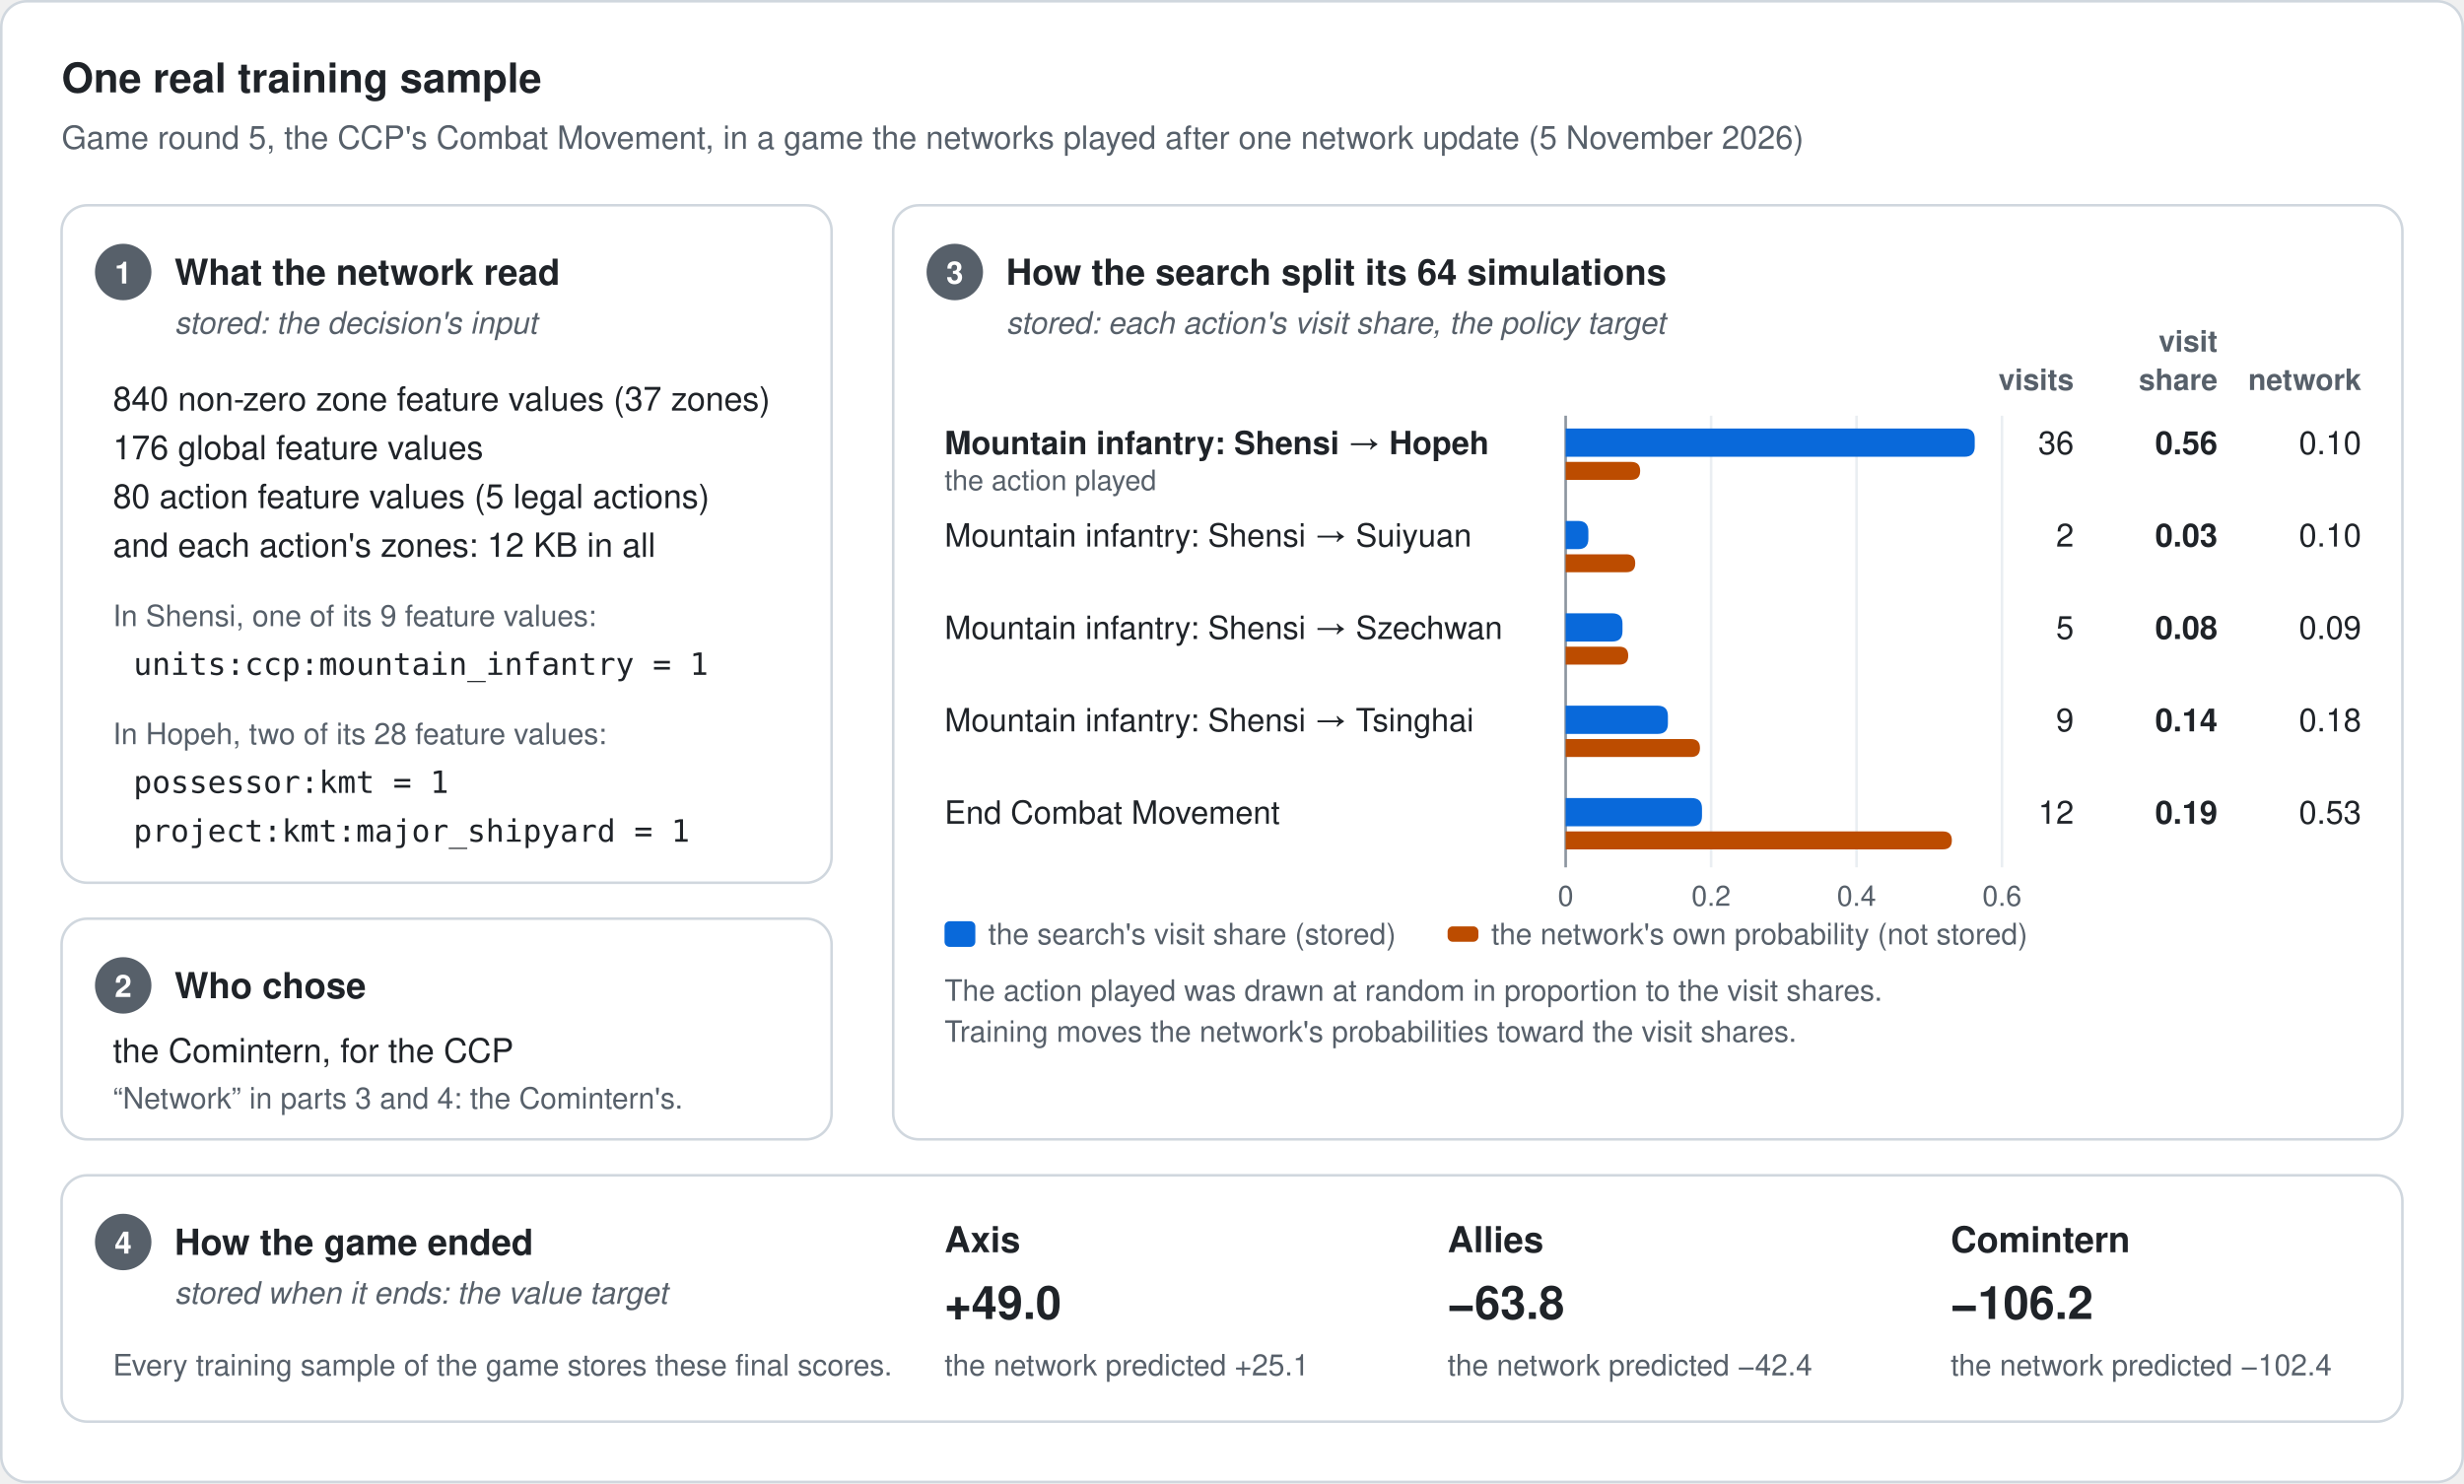
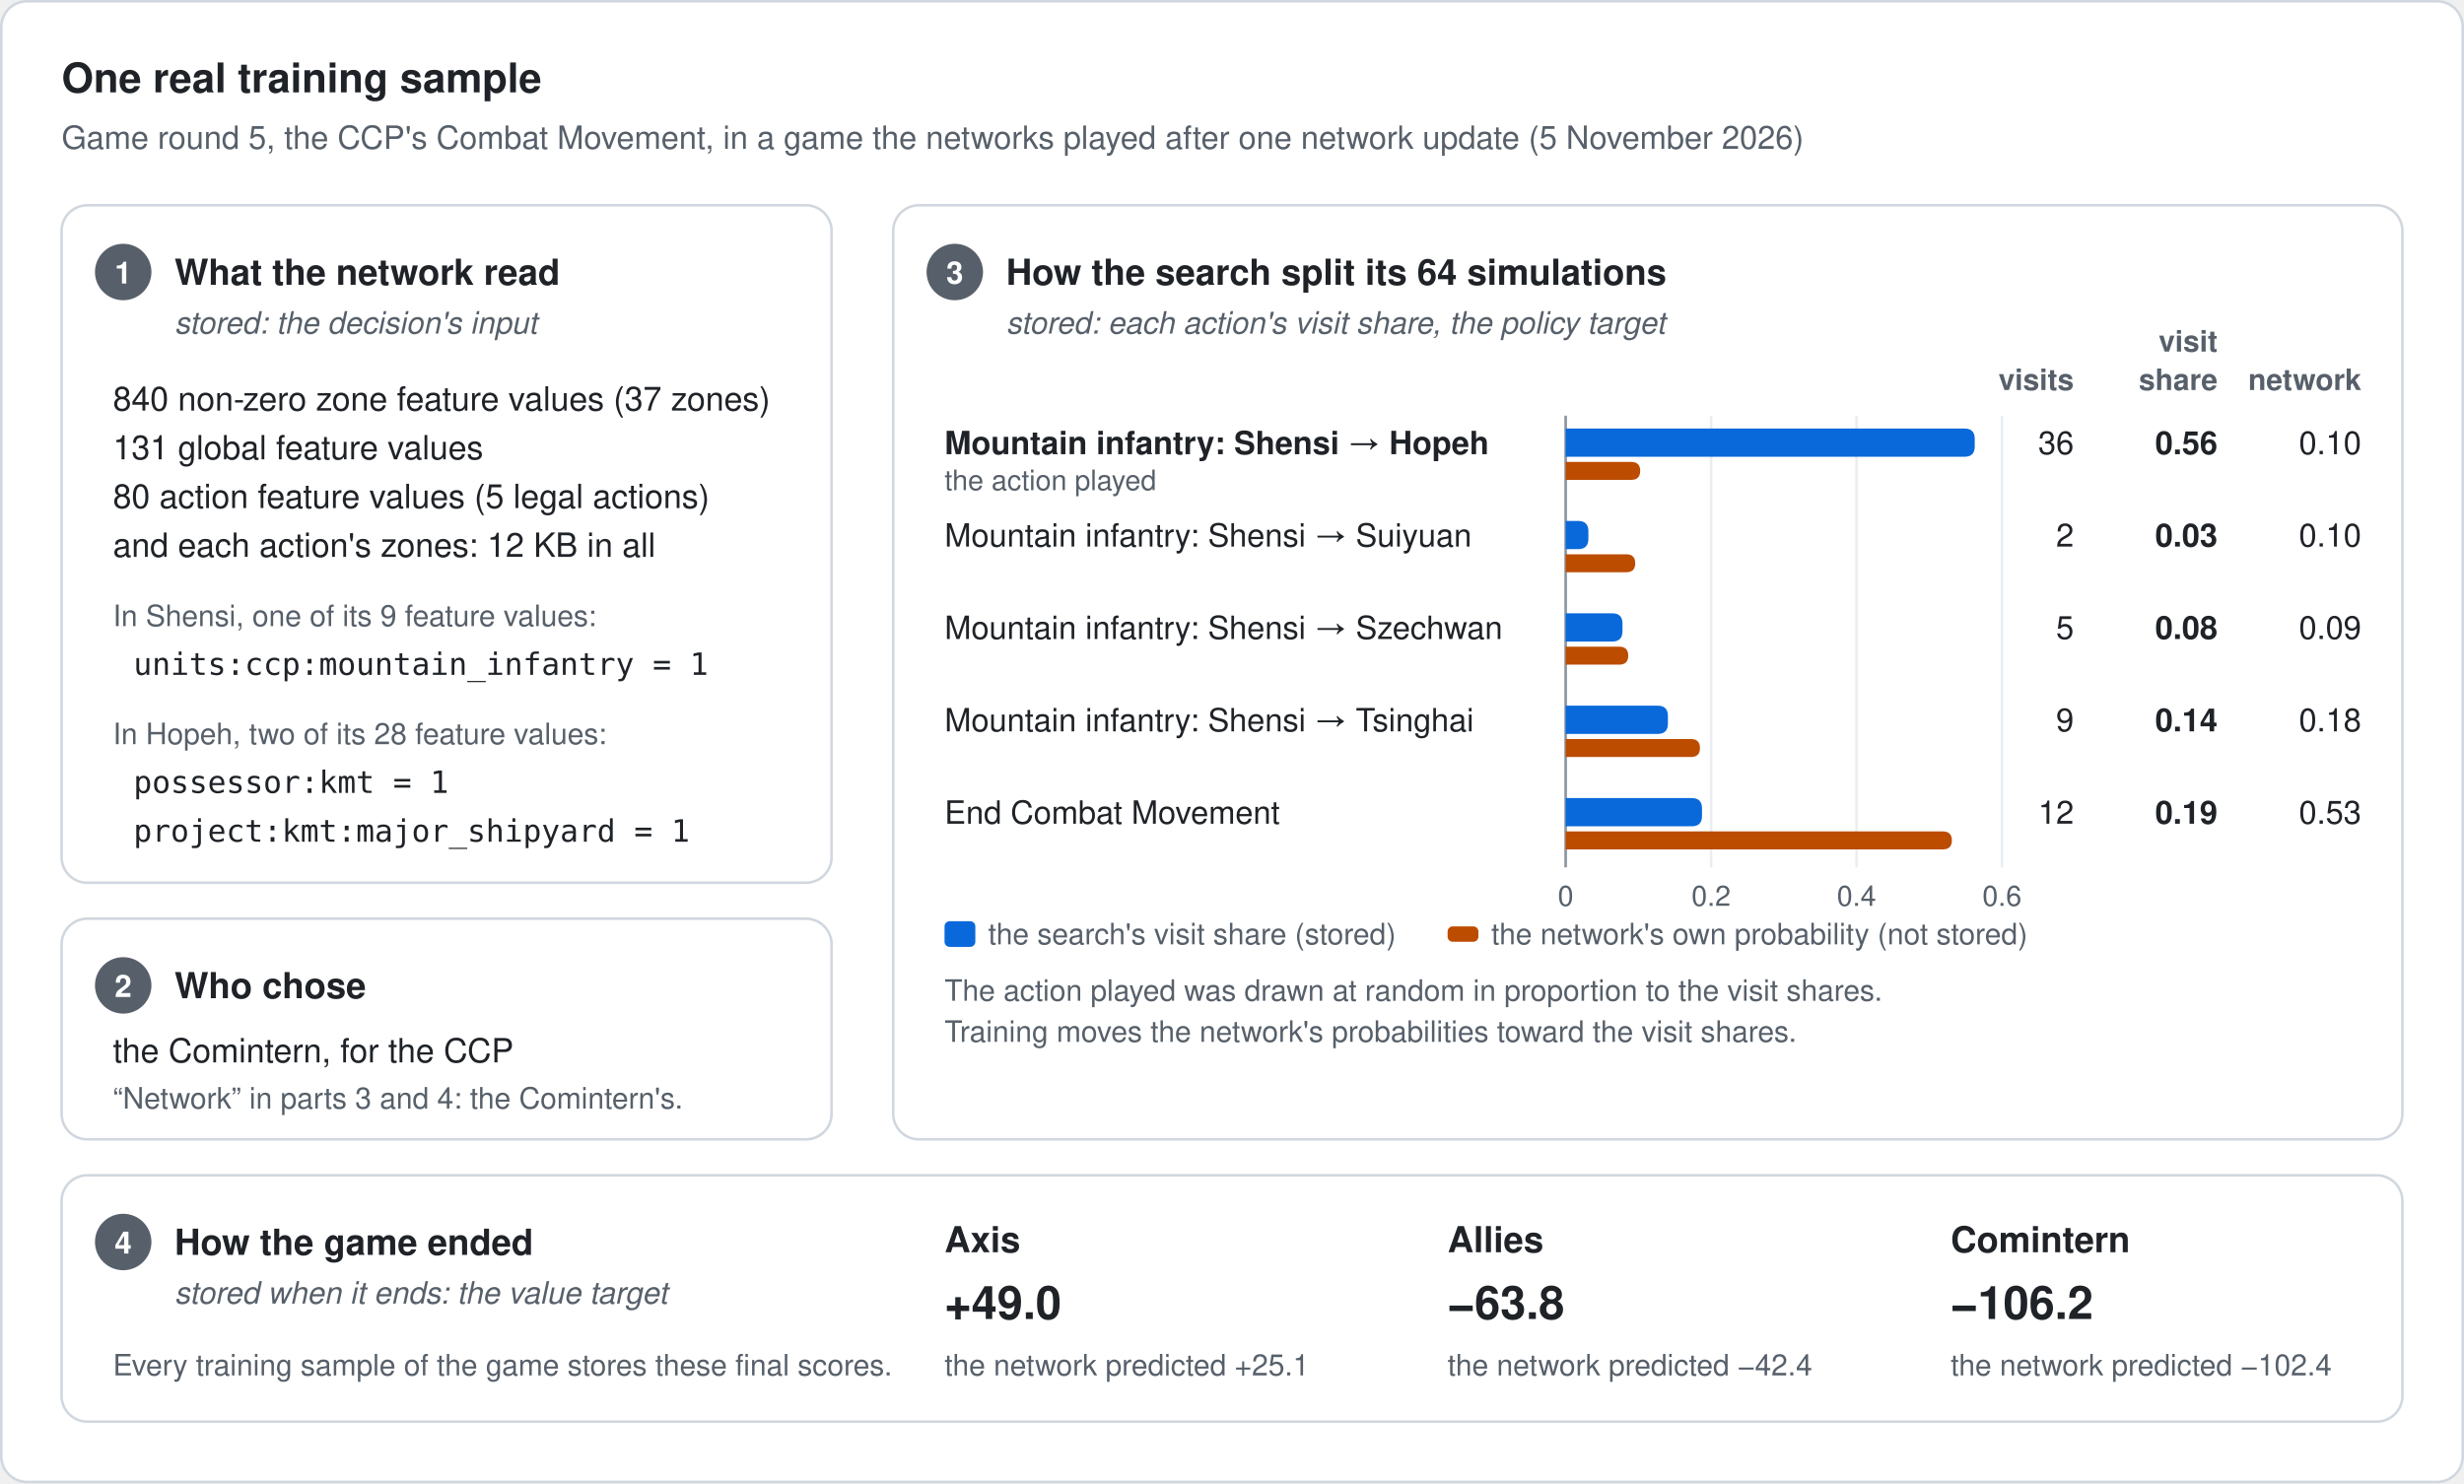
<svg xmlns="http://www.w3.org/2000/svg" width="960" height="578" viewBox="0 0 960 578" role="img" aria-labelledby="title desc">
  <style>
    text { font-family: -apple-system, BlinkMacSystemFont, "Segoe UI", Helvetica, Arial, sans-serif; fill: #1f2328; }
    .heading { font-size: 16px; font-weight: 600; }
    .subheading { font-size: 12.5px; fill: #57606a; }
    .title { font-size: 14px; font-weight: 600; }
    .sub { font-size: 12px; fill: #57606a; font-style: italic; }
    .body { font-size: 13px; }
    .move { font-size: 12.5px; }
    .played { font-size: 11px; fill: #57606a; }
    .head { font-size: 11.5px; fill: #57606a; font-weight: 600; }
    .legend { font-size: 11.5px; fill: #57606a; }
    .num { font-size: 12.5px; font-variant-numeric: tabular-nums; }
    .score { font-size: 18px; font-weight: 600; }
    .tick { font-size: 11px; fill: #57606a; font-variant-numeric: tabular-nums; }
    .note { font-size: 11.5px; fill: #57606a; }
    .mono { font-family: ui-monospace, SFMono-Regular, Menlo, Consolas, monospace; font-size: 12px; fill: #1f2328; }
    .step { font-size: 12px; font-weight: 700; fill: #ffffff; }
  </style>
  <rect x="0.5" y="0.5" width="959" height="577" rx="10" fill="#ffffff" stroke="#d0d7de" />
  <text class="heading" x="24" y="36">One real training sample</text>
  <text class="subheading" x="24" y="58">Game round 5, the CCP's Combat Movement, in a game the networks played after one network update (5 November 2026)</text>
  <rect x="348" y="80" width="588" height="364" rx="10" fill="#ffffff" stroke="#d0d7de" />
  <circle cx="372" cy="106" r="11" fill="#57606a" />
  <text class="step" x="372" y="110.5" text-anchor="middle">3</text>
  <text class="title" x="392" y="111" text-anchor="start">How the search split its 64 simulations</text>
  <text class="sub" x="392" y="130" text-anchor="start">stored: each action's visit share, the policy target</text>
  <text class="head" x="808" y="152" text-anchor="end">visits</text>
  <text class="head" x="864" y="137" text-anchor="end">visit</text>
  <text class="head" x="864" y="152" text-anchor="end">share</text>
  <text class="head" x="920" y="152" text-anchor="end">network</text>
  <line x1="610.00" y1="162" x2="610.00" y2="338" stroke="#eaeef2" stroke-width="1" />
  <text class="tick" x="610.00" y="353" text-anchor="middle">0</text>
  <line x1="666.67" y1="162" x2="666.67" y2="338" stroke="#eaeef2" stroke-width="1" />
  <text class="tick" x="666.67" y="353" text-anchor="middle">0.2</text>
  <line x1="723.33" y1="162" x2="723.33" y2="338" stroke="#eaeef2" stroke-width="1" />
  <text class="tick" x="723.33" y="353" text-anchor="middle">0.4</text>
  <line x1="780.00" y1="162" x2="780.00" y2="338" stroke="#eaeef2" stroke-width="1" />
  <text class="tick" x="780.00" y="353" text-anchor="middle">0.6</text>
  <line x1="610" y1="162" x2="610" y2="338" stroke="#8c959f" stroke-width="1" />
  <text class="move" x="368" y="177" text-anchor="start" font-weight="600">Mountain infantry: Shensi → Hopeh</text>
  <text class="played" x="368" y="191" text-anchor="start">the action played</text>
  <path d="M 610 167 H 765.38 Q 769.38 167 769.38 171.00 V 174.00 Q 769.38 178 765.38 178 H 610 Z" fill="#0969da" />
  <path d="M 610 180 H 635.53 Q 639.03 180 639.03 183.50 V 183.50 Q 639.03 187 635.53 187 H 610 Z" fill="#bc4c00" />
  <text class="num" x="808" y="177" text-anchor="end">36</text>
  <text class="num" x="864" y="177" text-anchor="end" font-weight="600">0.56</text>
  <text class="num" x="920" y="177" text-anchor="end">0.10</text>
  <text class="move" x="368" y="213" text-anchor="start">Mountain infantry: Shensi → Suiyuan</text>
  <path d="M 610 203 H 614.85 Q 618.85 203 618.85 207.00 V 210.00 Q 618.85 214 614.85 214 H 610 Z" fill="#0969da" />
  <path d="M 610 216 H 633.61 Q 637.11 216 637.11 219.50 V 219.50 Q 637.11 223 633.61 223 H 610 Z" fill="#bc4c00" />
  <text class="num" x="808" y="213" text-anchor="end">2</text>
  <text class="num" x="864" y="213" text-anchor="end" font-weight="600">0.03</text>
  <text class="num" x="920" y="213" text-anchor="end">0.10</text>
  <text class="move" x="368" y="249" text-anchor="start">Mountain infantry: Shensi → Szechwan</text>
  <path d="M 610 239 H 628.14 Q 632.14 239 632.14 243.00 V 246.00 Q 632.14 250 628.14 250 H 610 Z" fill="#0969da" />
  <path d="M 610 252 H 630.88 Q 634.38 252 634.38 255.50 V 255.50 Q 634.38 259 630.88 259 H 610 Z" fill="#bc4c00" />
  <text class="num" x="808" y="249" text-anchor="end">5</text>
  <text class="num" x="864" y="249" text-anchor="end" font-weight="600">0.08</text>
  <text class="num" x="920" y="249" text-anchor="end">0.09</text>
  <text class="move" x="368" y="285" text-anchor="start">Mountain infantry: Shensi → Tsinghai</text>
  <path d="M 610 275 H 645.84 Q 649.84 275 649.84 279.00 V 282.00 Q 649.84 286 645.84 286 H 610 Z" fill="#0969da" />
  <path d="M 610 288 H 658.83 Q 662.33 288 662.33 291.50 V 291.50 Q 662.33 295 658.83 295 H 610 Z" fill="#bc4c00" />
  <text class="num" x="808" y="285" text-anchor="end">9</text>
  <text class="num" x="864" y="285" text-anchor="end" font-weight="600">0.14</text>
  <text class="num" x="920" y="285" text-anchor="end">0.18</text>
  <text class="move" x="368" y="321" text-anchor="start">End Combat Movement</text>
  <path d="M 610 311 H 659.12 Q 663.12 311 663.12 315.00 V 318.00 Q 663.12 322 659.12 322 H 610 Z" fill="#0969da" />
  <path d="M 610 324 H 756.97 Q 760.47 324 760.47 327.50 V 327.50 Q 760.47 331 756.97 331 H 610 Z" fill="#bc4c00" />
  <text class="num" x="808" y="321" text-anchor="end">12</text>
  <text class="num" x="864" y="321" text-anchor="end" font-weight="600">0.19</text>
  <text class="num" x="920" y="321" text-anchor="end">0.53</text>
  <rect x="368" y="359" width="12" height="10" rx="2" fill="#0969da" />
  <text class="legend" x="385" y="368" text-anchor="start">the search's visit share (stored)</text>
  <rect x="564" y="361" width="12" height="6" rx="2" fill="#bc4c00" />
  <text class="legend" x="581" y="368" text-anchor="start">the network's own probability (not stored)</text>
  <text class="note" x="368" y="390" text-anchor="start">The action played was drawn at random in proportion to the visit shares.</text>
  <text class="note" x="368" y="406" text-anchor="start">Training moves the network's probabilities toward the visit shares.</text>
  <rect x="24" y="80" width="300" height="264" rx="10" fill="#ffffff" stroke="#d0d7de" />
  <circle cx="48" cy="106" r="11" fill="#57606a" />
  <text class="step" x="48" y="110.5" text-anchor="middle">1</text>
  <text class="title" x="68" y="111" text-anchor="start">What the network read</text>
  <text class="sub" x="68" y="130" text-anchor="start">stored: the decision's input</text>
  <text class="body" x="44" y="160" text-anchor="start">840 non-zero zone feature values (37 zones)</text>
-   <text class="body" x="44" y="179" text-anchor="start">176 global feature values</text>
+   <text class="body" x="44" y="179" text-anchor="start">131 global feature values</text>
  <text class="body" x="44" y="198" text-anchor="start">80 action feature values (5 legal actions)</text>
  <text class="body" x="44" y="217" text-anchor="start">and each action's zones: 12 KB in all</text>
  <text class="note" x="44" y="244" text-anchor="start">In Shensi, one of its 9 feature values:</text>
  <text class="mono" x="52" y="263" text-anchor="start">units:ccp:mountain_infantry = 1</text>
  <text class="note" x="44" y="290" text-anchor="start">In Hopeh, two of its 28 feature values:</text>
  <text class="mono" x="52" y="309" text-anchor="start">possessor:kmt = 1</text>
  <text class="mono" x="52" y="328" text-anchor="start">project:kmt:major_shipyard = 1</text>
  <rect x="24" y="358" width="300" height="86" rx="10" fill="#ffffff" stroke="#d0d7de" />
  <circle cx="48" cy="384" r="11" fill="#57606a" />
  <text class="step" x="48" y="388.5" text-anchor="middle">2</text>
  <text class="title" x="68" y="389" text-anchor="start">Who chose</text>
  <text class="body" x="44" y="414" text-anchor="start">the Comintern, for the CCP</text>
  <text class="note" x="44" y="432" text-anchor="start">“Network” in parts 3 and 4: the Comintern's.</text>
  <rect x="24" y="458" width="912" height="96" rx="10" fill="#ffffff" stroke="#d0d7de" />
  <circle cx="48" cy="484" r="11" fill="#57606a" />
  <text class="step" x="48" y="488.5" text-anchor="middle">4</text>
  <text class="title" x="68" y="489" text-anchor="start">How the game ended</text>
  <text class="sub" x="68" y="508" text-anchor="start">stored when it ends: the value target</text>
  <text class="note" x="44" y="536" text-anchor="start">Every training sample of the game stores these final scores.</text>
  <text class="title" x="368" y="488" text-anchor="start">Axis</text>
  <text class="score" x="368" y="514" text-anchor="start">+49.0</text>
  <text class="note" x="368" y="536" text-anchor="start">the network predicted +25.1</text>
  <text class="title" x="564" y="488" text-anchor="start">Allies</text>
  <text class="score" x="564" y="514" text-anchor="start">−63.8</text>
  <text class="note" x="564" y="536" text-anchor="start">the network predicted −42.4</text>
  <text class="title" x="760" y="488" text-anchor="start">Comintern</text>
  <text class="score" x="760" y="514" text-anchor="start">−106.2</text>
  <text class="note" x="760" y="536" text-anchor="start">the network predicted −102.4</text>
</svg>
